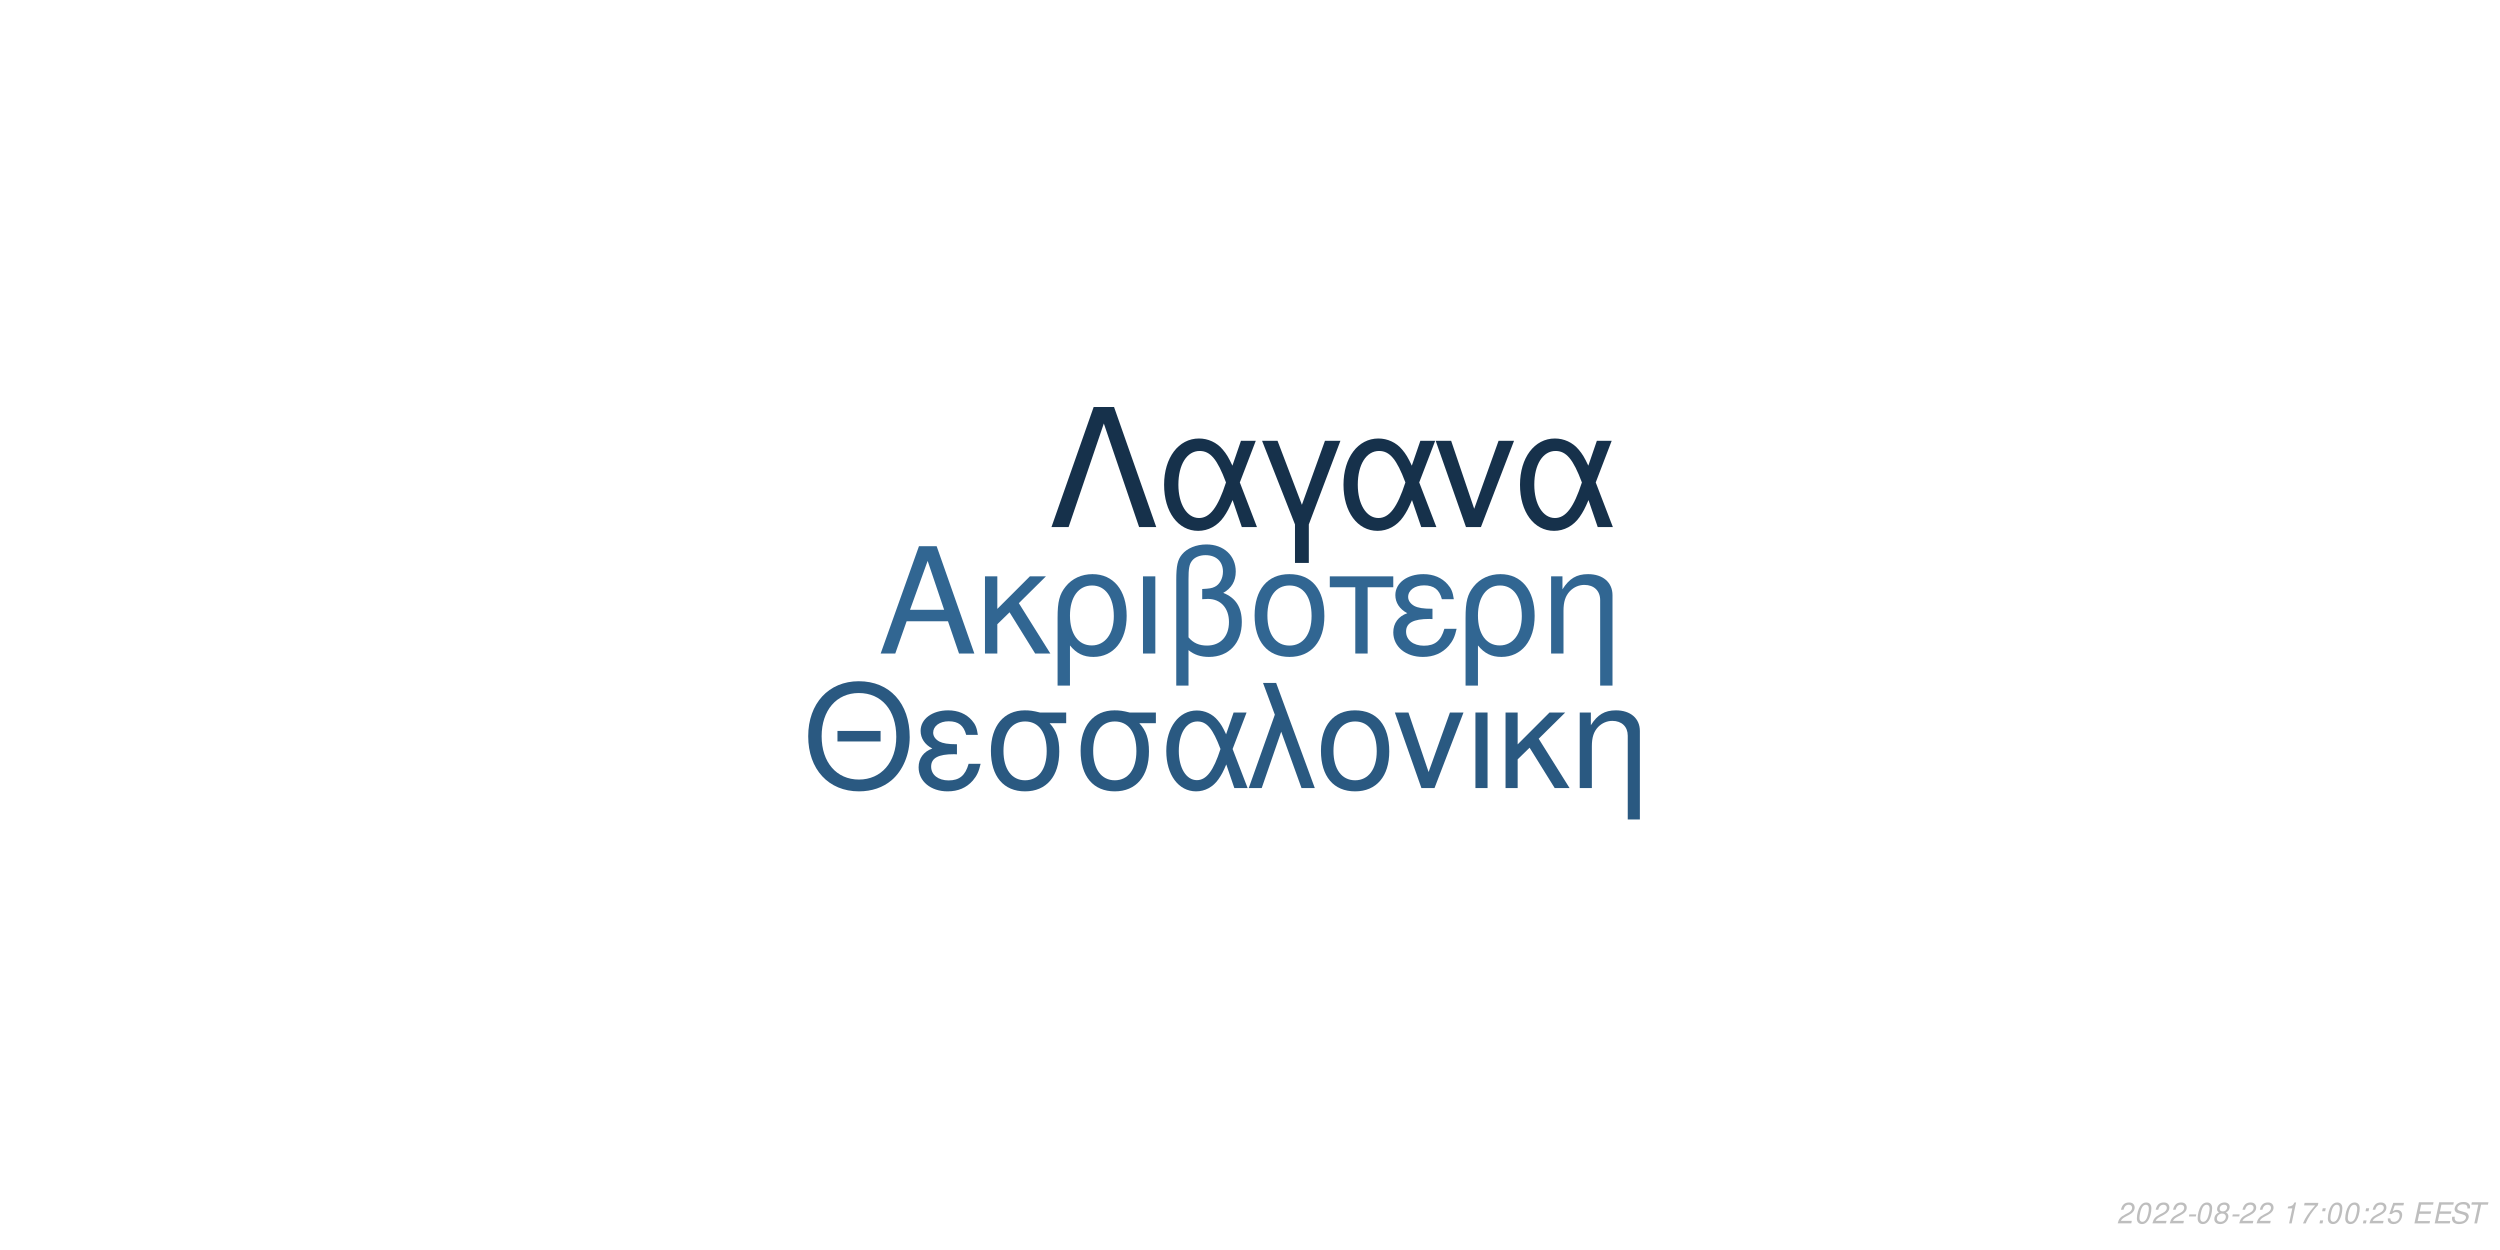
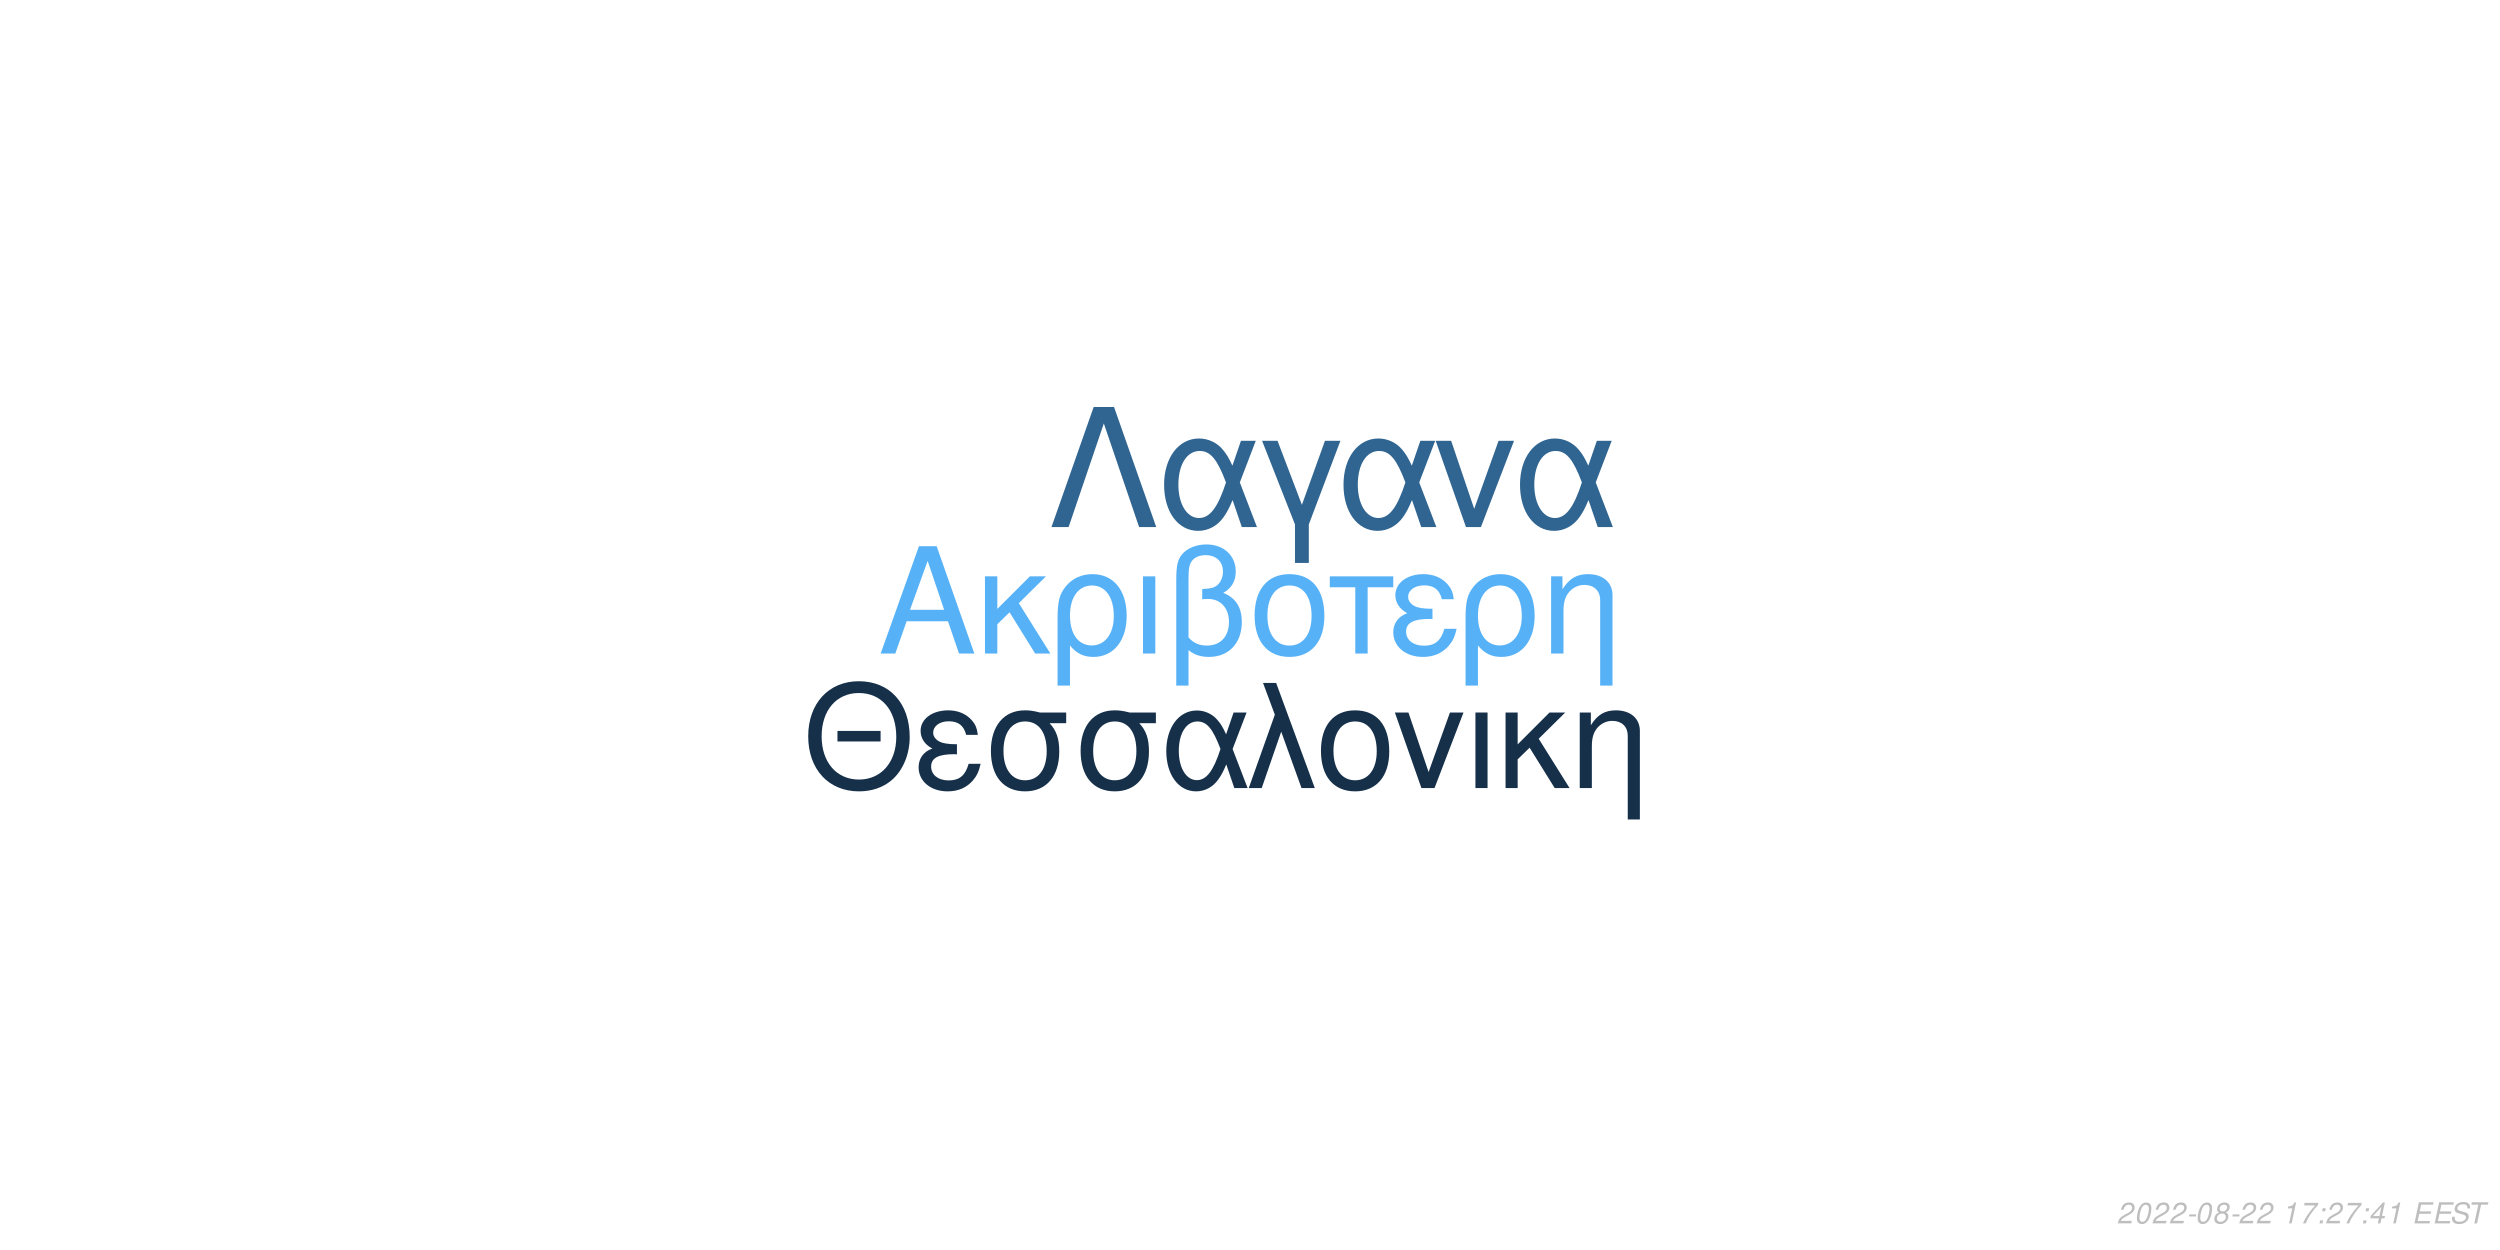
<svg xmlns="http://www.w3.org/2000/svg" xmlns:xlink="http://www.w3.org/1999/xlink" width="864pt" height="432pt" viewBox="0 0 864 432" version="1.1">
  <defs>
    <g>
      <symbol overflow="visible" id="glyph0-0">
        <path style="stroke:none;" d="" />
      </symbol>
      <symbol overflow="visible" id="glyph0-1">
        <path style="stroke:none;" d="M 24.125 -11.141 L 27.938 0 L 33.234 0 L 20.203 -37.094 L 14.094 -37.094 L 0.859 0 L 5.906 0 L 9.828 -11.141 Z M 22.797 -15.109 L 11 -15.109 L 17.094 -32.016 Z M 22.797 -15.109 " />
      </symbol>
      <symbol overflow="visible" id="glyph0-2">
        <path style="stroke:none;" d="M 7.172 -15.422 L 7.172 -26.672 L 2.906 -26.672 L 2.906 0 L 7.172 0 L 7.172 -10.125 L 11.406 -14.25 L 20.25 0 L 25.5 0 L 14.609 -17.406 L 23.969 -26.672 L 18.422 -26.672 Z M 7.172 -15.422 " />
      </symbol>
      <symbol overflow="visible" id="glyph0-3">
        <path style="stroke:none;" d="M 3 11.094 L 7.281 11.094 L 7.281 -2.797 C 9.516 -0.047 11.953 1.172 15.375 1.172 C 22.344 1.172 26.875 -4.422 26.875 -13.031 C 26.875 -21.891 22.297 -27.438 15.062 -27.438 C 11.297 -27.438 7.984 -25.906 5.797 -23.156 C 3.672 -20.516 3 -17.969 3 -12.359 Z M 14.906 -23.516 C 19.547 -23.516 22.438 -19.438 22.438 -12.922 C 22.438 -6.812 19.391 -2.797 14.812 -2.797 C 10.172 -2.797 7.281 -6.766 7.281 -13.125 C 7.281 -19.484 10.234 -23.516 14.906 -23.516 Z M 14.906 -23.516 " />
      </symbol>
      <symbol overflow="visible" id="glyph0-4">
        <path style="stroke:none;" d="M 3.516 0 L 7.781 0 L 7.781 -26.672 L 3.516 -26.672 Z M 3.516 0 " />
      </symbol>
      <symbol overflow="visible" id="glyph0-5">
        <path style="stroke:none;" d="M 4.016 11.094 L 8.25 11.094 L 8.25 -1.172 C 10.172 0.406 12.422 1.172 15.312 1.172 C 22.188 1.172 26.672 -3.609 26.672 -10.891 C 26.672 -15.984 24.578 -19.234 20.25 -20.969 C 23.109 -22.547 24.578 -25.031 24.578 -28.344 C 24.578 -33.844 20.406 -37.703 14.453 -37.703 C 10.938 -37.703 7.734 -36.391 6 -34.25 C 4.484 -32.422 4.016 -30.328 4.016 -25.391 Z M 8.25 -25.656 C 8.25 -29.359 8.5 -30.844 9.469 -32.062 C 10.375 -33.281 12.156 -34 14.094 -34 C 17.812 -34 20.156 -31.812 20.156 -28.297 C 20.156 -25.953 18.984 -23.812 17.297 -23.047 C 16.281 -22.547 15.469 -22.438 12.984 -22.297 L 12.984 -18.781 C 13.734 -18.828 14.344 -18.875 14.969 -18.875 C 19.344 -18.875 22.234 -15.719 22.234 -10.891 C 22.234 -5.906 19.281 -2.75 14.656 -2.75 C 11.953 -2.75 9.922 -3.609 8.25 -5.594 Z M 8.25 -25.656 " />
      </symbol>
      <symbol overflow="visible" id="glyph0-6">
        <path style="stroke:none;" d="M 14.094 -27.438 C 6.562 -27.438 2.094 -22.094 2.094 -13.125 C 2.094 -4.125 6.562 1.172 14.141 1.172 C 21.672 1.172 26.203 -4.172 26.203 -12.922 C 26.203 -22.188 21.828 -27.438 14.094 -27.438 Z M 14.141 -23.516 C 18.938 -23.516 21.781 -19.594 21.781 -12.984 C 21.781 -6.672 18.828 -2.75 14.141 -2.75 C 9.422 -2.75 6.516 -6.672 6.516 -13.125 C 6.516 -19.594 9.422 -23.516 14.141 -23.516 Z M 14.141 -23.516 " />
      </symbol>
      <symbol overflow="visible" id="glyph0-7">
        <path style="stroke:none;" d="M 7.891 0 L 12.156 0 L 12.156 -22.906 L 21.016 -22.906 L 21.016 -26.672 L -0.922 -26.672 L -0.922 -22.906 L 7.891 -22.906 Z M 7.891 0 " />
      </symbol>
      <symbol overflow="visible" id="glyph0-8">
        <path style="stroke:none;" d="M 14.562 -15.469 C 11.344 -15.469 9.562 -15.781 8.297 -16.438 C 6.922 -17.203 6.156 -18.328 6.156 -19.547 C 6.156 -21.891 8.453 -23.562 11.656 -23.562 C 15.062 -23.562 16.953 -22.094 17.812 -18.781 L 21.938 -18.781 C 21.578 -21.266 21.062 -22.5 19.797 -23.922 C 17.812 -26.203 14.906 -27.438 11.453 -27.438 C 5.797 -27.438 1.734 -24.375 1.734 -20.203 C 1.734 -17.609 3.156 -15.375 5.859 -13.938 C 2.797 -12.875 1.016 -10.484 1.016 -7.328 C 1.016 -2.391 5.297 1.172 11.25 1.172 C 14.969 1.172 17.906 -0.109 20.156 -2.641 C 21.578 -4.328 22.297 -5.797 22.906 -8.547 L 18.672 -8.547 C 17.5 -4.422 15.422 -2.703 11.609 -2.703 C 7.938 -2.703 5.438 -4.688 5.438 -7.578 C 5.438 -10.578 7.938 -11.953 13.484 -11.953 C 13.641 -11.953 14.094 -11.953 14.562 -11.906 Z M 14.562 -15.469 " />
      </symbol>
      <symbol overflow="visible" id="glyph0-9">
        <path style="stroke:none;" d="M 3.562 -26.672 L 3.562 0 L 7.844 0 L 7.844 -14.703 C 7.844 -17.906 8.5 -19.891 10.031 -21.531 C 11.406 -22.953 13.188 -23.719 15.062 -23.719 C 18.375 -23.719 20.516 -21.672 20.516 -18.469 L 20.516 11.094 L 24.781 11.094 L 24.781 -20.156 C 24.781 -24.578 21.469 -27.438 16.328 -27.438 C 12.359 -27.438 9.828 -25.906 7.484 -22.188 L 7.484 -26.672 Z M 3.562 -26.672 " />
      </symbol>
      <symbol overflow="visible" id="glyph1-0">
        <path style="stroke:none;" d="" />
      </symbol>
      <symbol overflow="visible" id="glyph1-1">
        <path style="stroke:none;" d="M 26.859 -19.734 L 11.953 -19.734 L 11.953 -16.094 L 26.859 -16.094 Z M 19.328 -36.922 C 8.922 -36.922 1.844 -29.25 1.844 -17.891 C 1.844 -6.484 8.875 1.141 19.391 1.141 C 23.812 1.141 27.703 -0.203 30.641 -2.688 C 34.578 -6.031 36.922 -11.656 36.922 -17.594 C 36.922 -29.297 30 -36.922 19.328 -36.922 Z M 19.328 -32.844 C 27.203 -32.844 32.281 -26.906 32.281 -17.688 C 32.281 -8.922 27.062 -2.938 19.391 -2.938 C 11.609 -2.938 6.484 -8.922 6.484 -17.891 C 6.484 -26.859 11.609 -32.844 19.328 -32.844 Z M 19.328 -32.844 " />
      </symbol>
      <symbol overflow="visible" id="glyph1-2">
        <path style="stroke:none;" d="M 14.25 -15.141 C 11.109 -15.141 9.375 -15.453 8.125 -16.094 C 6.781 -16.844 6.031 -17.938 6.031 -19.141 C 6.031 -21.422 8.266 -23.078 11.406 -23.078 C 14.75 -23.078 16.594 -21.625 17.438 -18.391 L 21.469 -18.391 C 21.125 -20.828 20.625 -22.031 19.391 -23.422 C 17.438 -25.656 14.594 -26.859 11.219 -26.859 C 5.688 -26.859 1.688 -23.875 1.688 -19.781 C 1.688 -17.234 3.094 -15.047 5.734 -13.656 C 2.734 -12.609 1 -10.266 1 -7.172 C 1 -2.344 5.188 1.141 11.016 1.141 C 14.656 1.141 17.547 -0.094 19.734 -2.594 C 21.125 -4.234 21.828 -5.688 22.422 -8.375 L 18.281 -8.375 C 17.141 -4.328 15.094 -2.641 11.359 -2.641 C 7.766 -2.641 5.328 -4.578 5.328 -7.422 C 5.328 -10.359 7.766 -11.703 13.203 -11.703 C 13.359 -11.703 13.797 -11.703 14.25 -11.656 Z M 14.25 -15.141 " />
      </symbol>
      <symbol overflow="visible" id="glyph1-3">
        <path style="stroke:none;" d="M 29 -26.109 L 19.938 -26.109 C 17.594 -26.703 16.438 -26.859 14.703 -26.859 C 7.469 -26.859 2.984 -21.469 2.984 -12.859 C 2.984 -4.031 7.375 1.141 14.797 1.141 C 22.172 1.141 26.609 -4.078 26.609 -12.656 C 26.609 -17.047 25.656 -19.828 23.266 -22.422 L 29 -22.422 Z M 14.797 -23.016 C 19.531 -23.016 22.266 -19.234 22.266 -12.75 C 22.266 -6.531 19.438 -2.688 14.797 -2.688 C 10.172 -2.688 7.328 -6.531 7.328 -12.859 C 7.328 -19.188 10.172 -23.016 14.797 -23.016 Z M 14.797 -23.016 " />
      </symbol>
      <symbol overflow="visible" id="glyph1-4">
        <path style="stroke:none;" d="M 29.344 -26.109 L 24.859 -26.109 L 22.266 -18.578 C 21.125 -21.031 20.484 -22.125 19.328 -23.469 C 17.547 -25.609 14.906 -26.812 12.156 -26.812 C 5.984 -26.812 1.594 -20.984 1.594 -12.812 C 1.594 -4.578 5.828 1.141 11.906 1.141 C 14.953 1.141 17.734 -0.344 19.625 -3.047 C 20.672 -4.531 21.281 -5.688 22.328 -8.172 L 25.109 0 L 29.703 0 L 24.516 -13.5 Z M 20.328 -13.5 C 17.891 -5.922 15.453 -2.734 12.156 -2.734 C 8.516 -2.734 5.922 -6.922 5.922 -12.812 C 5.922 -18.938 8.516 -23.016 12.359 -23.016 C 15.594 -23.016 17.688 -20.531 20.328 -13.5 Z M 20.328 -13.5 " />
      </symbol>
      <symbol overflow="visible" id="glyph1-5">
        <path style="stroke:none;" d="M 1.094 0 L 5.578 0 L 12.312 -19.484 L 19.328 0 L 23.922 0 L 10.562 -36.328 L 6.031 -36.328 L 10.109 -25.359 Z M 1.094 0 " />
      </symbol>
      <symbol overflow="visible" id="glyph1-6">
        <path style="stroke:none;" d="M 13.797 -26.859 C 6.422 -26.859 2.047 -21.625 2.047 -12.859 C 2.047 -4.031 6.422 1.141 13.859 1.141 C 21.234 1.141 25.656 -4.078 25.656 -12.656 C 25.656 -21.719 21.375 -26.859 13.797 -26.859 Z M 13.859 -23.016 C 18.531 -23.016 21.328 -19.188 21.328 -12.703 C 21.328 -6.531 18.438 -2.688 13.859 -2.688 C 9.219 -2.688 6.375 -6.531 6.375 -12.859 C 6.375 -19.188 9.219 -23.016 13.859 -23.016 Z M 13.859 -23.016 " />
      </symbol>
      <symbol overflow="visible" id="glyph1-7">
        <path style="stroke:none;" d="M 14.297 0 L 24.312 -26.109 L 19.625 -26.109 L 12.25 -5.531 L 5.281 -26.109 L 0.594 -26.109 L 9.766 0 Z M 14.297 0 " />
      </symbol>
      <symbol overflow="visible" id="glyph1-8">
        <path style="stroke:none;" d="M 3.438 0 L 7.625 0 L 7.625 -26.109 L 3.438 -26.109 Z M 3.438 0 " />
      </symbol>
      <symbol overflow="visible" id="glyph1-9">
        <path style="stroke:none;" d="M 7.031 -15.094 L 7.031 -26.109 L 2.844 -26.109 L 2.844 0 L 7.031 0 L 7.031 -9.922 L 11.156 -13.953 L 19.828 0 L 24.969 0 L 14.297 -17.047 L 23.469 -26.109 L 18.031 -26.109 Z M 7.031 -15.094 " />
      </symbol>
      <symbol overflow="visible" id="glyph1-10">
        <path style="stroke:none;" d="M 3.484 -26.109 L 3.484 0 L 7.672 0 L 7.672 -14.406 C 7.672 -17.547 8.328 -19.484 9.812 -21.078 C 11.156 -22.469 12.906 -23.219 14.75 -23.219 C 17.984 -23.219 20.078 -21.234 20.078 -18.094 L 20.078 10.859 L 24.266 10.859 L 24.266 -19.734 C 24.266 -24.062 21.031 -26.859 16 -26.859 C 12.109 -26.859 9.609 -25.359 7.328 -21.719 L 7.328 -26.109 Z M 3.484 -26.109 " />
      </symbol>
      <symbol overflow="visible" id="glyph2-0">
        <path style="stroke:none;" d="" />
      </symbol>
      <symbol overflow="visible" id="glyph2-1">
        <path style="stroke:none;" d="M 22.531 -41.484 L 15.484 -41.484 L 0.906 0 L 6.828 0 L 19 -35.797 L 31.188 0 L 37.109 0 Z M 22.531 -41.484 " />
      </symbol>
      <symbol overflow="visible" id="glyph2-2">
        <path style="stroke:none;" d="M 33.516 -29.812 L 28.391 -29.812 L 25.438 -21.219 C 24.125 -24.016 23.391 -25.266 22.078 -26.797 C 20.031 -29.25 17.016 -30.609 13.891 -30.609 C 6.828 -30.609 1.828 -23.953 1.828 -14.625 C 1.828 -5.234 6.656 1.312 13.594 1.312 C 17.078 1.312 20.266 -0.391 22.422 -3.469 C 23.609 -5.172 24.297 -6.484 25.5 -9.328 L 28.688 0 L 33.922 0 L 28 -15.422 Z M 23.219 -15.422 C 20.422 -6.766 17.641 -3.125 13.891 -3.125 C 9.734 -3.125 6.766 -7.906 6.766 -14.625 C 6.766 -21.625 9.734 -26.297 14.109 -26.297 C 17.812 -26.297 20.203 -23.453 23.219 -15.422 Z M 23.219 -15.422 " />
      </symbol>
      <symbol overflow="visible" id="glyph2-3">
        <path style="stroke:none;" d="M 12.062 12.406 L 16.844 12.406 L 16.844 -0.906 L 27.766 -29.812 L 22.422 -29.812 L 14.453 -7.688 L 6.031 -29.812 L 0.688 -29.812 L 12.062 -0.906 Z M 12.062 12.406 " />
      </symbol>
      <symbol overflow="visible" id="glyph2-4">
        <path style="stroke:none;" d="M 16.328 0 L 27.766 -29.812 L 22.422 -29.812 L 14 -6.312 L 6.031 -29.812 L 0.688 -29.812 L 11.156 0 Z M 16.328 0 " />
      </symbol>
      <symbol overflow="visible" id="glyph3-0">
        <path style="stroke:none;" d="" />
      </symbol>
      <symbol overflow="visible" id="glyph3-1">
        <path style="stroke:none;" d="M 5.234 -0.875 L 1.469 -0.875 C 1.641 -1.375 2.203 -1.891 3.109 -2.344 L 4.234 -2.938 C 5.562 -3.625 6.219 -4.469 6.219 -5.484 C 6.219 -5.938 6.062 -6.359 5.797 -6.656 C 5.469 -7.047 4.984 -7.234 4.312 -7.234 C 2.766 -7.234 1.891 -6.453 1.484 -4.734 L 2.375 -4.734 C 2.484 -5.188 2.609 -5.484 2.797 -5.75 C 3.094 -6.203 3.609 -6.453 4.188 -6.453 C 4.891 -6.453 5.344 -6.031 5.344 -5.375 C 5.344 -4.703 4.859 -4.094 4.016 -3.656 L 2.984 -3.125 C 1.234 -2.188 0.797 -1.656 0.344 -0.016 L 5.047 -0.016 Z M 5.234 -0.875 " />
      </symbol>
      <symbol overflow="visible" id="glyph3-2">
        <path style="stroke:none;" d="M 4.203 -7.234 C 3.375 -7.234 2.688 -6.812 2.125 -5.984 C 1.484 -5.047 0.984 -3.188 0.984 -1.734 C 0.984 -1.109 1.172 -0.562 1.484 -0.266 C 1.797 0.047 2.281 0.234 2.766 0.234 C 3.625 0.234 4.281 -0.156 4.859 -1.016 C 5.516 -1.953 6 -3.797 6 -5.266 C 6 -6.5 5.328 -7.234 4.203 -7.234 Z M 4.094 -6.453 C 4.734 -6.453 5.125 -5.984 5.125 -5.156 C 5.125 -4.203 4.781 -2.625 4.406 -1.812 C 3.984 -0.938 3.516 -0.547 2.875 -0.547 C 2.25 -0.547 1.875 -1.031 1.875 -1.828 C 1.875 -2.797 2.203 -4.344 2.594 -5.203 C 2.984 -6.047 3.453 -6.453 4.094 -6.453 Z M 4.094 -6.453 " />
      </symbol>
      <symbol overflow="visible" id="glyph3-3">
        <path style="stroke:none;" d="M 3.516 -3.125 L 1.125 -3.125 L 0.969 -2.406 L 3.359 -2.406 Z M 3.516 -3.125 " />
      </symbol>
      <symbol overflow="visible" id="glyph3-4">
        <path style="stroke:none;" d="M 4.766 -3.797 C 5.078 -3.969 5.234 -4.078 5.438 -4.234 C 5.812 -4.594 6.062 -5.172 6.062 -5.734 C 6.062 -6.625 5.344 -7.234 4.266 -7.234 C 2.812 -7.234 1.703 -6.219 1.703 -4.875 C 1.703 -4.406 1.875 -4.125 2.359 -3.812 C 1.297 -3.312 0.75 -2.516 0.75 -1.469 C 0.75 -0.438 1.547 0.234 2.812 0.234 C 3.656 0.234 4.359 -0.094 4.938 -0.734 C 5.359 -1.234 5.609 -1.859 5.609 -2.438 C 5.609 -3.047 5.312 -3.516 4.766 -3.797 Z M 4.109 -6.453 C 4.797 -6.453 5.188 -6.125 5.188 -5.578 C 5.188 -5.266 5.062 -4.922 4.859 -4.672 C 4.562 -4.312 4.188 -4.156 3.656 -4.156 C 2.984 -4.156 2.594 -4.453 2.594 -4.984 C 2.594 -5.859 3.203 -6.453 4.109 -6.453 Z M 3.453 -3.406 C 4.234 -3.406 4.734 -2.984 4.734 -2.312 C 4.734 -1.312 3.922 -0.547 2.875 -0.547 C 2.125 -0.547 1.625 -0.969 1.625 -1.625 C 1.625 -2.609 2.438 -3.406 3.453 -3.406 Z M 3.453 -3.406 " />
      </symbol>
      <symbol overflow="visible" id="glyph3-5">
        <path style="stroke:none;" d="" />
      </symbol>
      <symbol overflow="visible" id="glyph3-6">
        <path style="stroke:none;" d="M 3.703 -5.188 L 2.594 0 L 3.469 0 L 5.016 -7.234 L 4.438 -7.234 C 3.906 -6.156 3.688 -6.016 2.234 -5.812 L 2.109 -5.188 Z M 3.703 -5.188 " />
      </symbol>
      <symbol overflow="visible" id="glyph3-7">
        <path style="stroke:none;" d="M 6.703 -7.094 L 1.953 -7.094 L 1.766 -6.219 L 5.594 -6.219 C 3.344 -3.688 2.266 -2.109 1.375 0 L 2.344 0 C 3.031 -1.906 4.828 -4.594 6.547 -6.281 Z M 6.703 -7.094 " />
      </symbol>
      <symbol overflow="visible" id="glyph3-8">
        <path style="stroke:none;" d="M 2.359 -1.031 L 1.312 -1.031 L 1.094 0 L 2.141 0 Z M 3.266 -5.234 L 2.219 -5.234 L 2 -4.203 L 3.047 -4.203 Z M 3.266 -5.234 " />
      </symbol>
      <symbol overflow="visible" id="glyph3-9">
-         <path style="stroke:none;" d="M 6.297 -7.094 L 2.594 -7.094 L 1.234 -3.234 L 2.047 -3.234 C 2.656 -3.766 2.938 -3.906 3.531 -3.906 C 4.328 -3.906 4.797 -3.453 4.797 -2.688 C 4.797 -1.438 3.969 -0.547 2.828 -0.547 C 2.031 -0.547 1.609 -0.938 1.578 -1.734 L 0.703 -1.734 L 0.703 -1.516 C 0.703 -0.938 0.844 -0.547 1.188 -0.266 C 1.562 0.062 2.078 0.234 2.703 0.234 C 3.656 0.234 4.391 -0.156 4.984 -0.922 C 5.422 -1.5 5.672 -2.234 5.672 -2.953 C 5.672 -4 4.938 -4.672 3.812 -4.672 C 3.328 -4.672 2.906 -4.547 2.406 -4.234 L 3.109 -6.219 L 6.109 -6.219 Z M 6.297 -7.094 " />
+         <path style="stroke:none;" d="M 3.625 -1.75 L 3.266 0 L 4.141 0 L 4.516 -1.75 L 5.562 -1.75 L 5.734 -2.531 L 4.688 -2.531 L 5.688 -7.234 L 5.016 -7.234 L 0.844 -2.672 L 0.641 -1.75 Z M 3.797 -2.531 L 1.594 -2.531 L 4.469 -5.703 Z M 3.797 -2.531 " />
      </symbol>
      <symbol overflow="visible" id="glyph3-10">
        <path style="stroke:none;" d="M 2.547 -3.312 L 6.5 -3.312 L 6.688 -4.141 L 2.719 -4.141 L 3.219 -6.469 L 7.344 -6.469 L 7.516 -7.297 L 2.453 -7.297 L 0.906 0 L 6.125 0 L 6.297 -0.812 L 2.016 -0.812 Z M 2.547 -3.312 " />
      </symbol>
      <symbol overflow="visible" id="glyph3-11">
        <path style="stroke:none;" d="M 7.062 -5.156 C 7.125 -5.438 7.141 -5.562 7.141 -5.703 C 7.141 -6.156 6.938 -6.594 6.594 -6.891 C 6.188 -7.25 5.656 -7.406 4.875 -7.406 C 3.844 -7.406 3.047 -7.125 2.5 -6.562 C 2.094 -6.141 1.781 -5.438 1.781 -4.922 C 1.781 -4.297 2.219 -3.766 2.891 -3.562 L 4.594 -3.094 C 5.406 -2.859 5.734 -2.578 5.734 -2.094 C 5.734 -1.781 5.547 -1.406 5.266 -1.141 C 4.844 -0.766 4.266 -0.578 3.453 -0.578 C 2.328 -0.578 1.812 -0.984 1.812 -1.906 C 1.812 -2.047 1.812 -2.125 1.844 -2.312 L 0.984 -2.312 C 0.906 -2.062 0.891 -1.906 0.891 -1.688 C 0.891 -0.484 1.797 0.234 3.297 0.234 C 4.359 0.234 5.234 -0.062 5.812 -0.609 C 6.344 -1.078 6.688 -1.797 6.688 -2.375 C 6.688 -2.641 6.609 -2.906 6.453 -3.156 C 6.234 -3.5 5.938 -3.703 5.469 -3.828 L 3.75 -4.312 C 2.984 -4.547 2.734 -4.734 2.734 -5.188 C 2.734 -5.547 2.875 -5.844 3.188 -6.109 C 3.547 -6.438 4.031 -6.594 4.703 -6.594 C 5.266 -6.594 5.688 -6.484 5.906 -6.297 C 6.094 -6.125 6.219 -5.797 6.219 -5.516 C 6.219 -5.422 6.203 -5.344 6.188 -5.156 Z M 7.062 -5.156 " />
      </symbol>
      <symbol overflow="visible" id="glyph3-12">
        <path style="stroke:none;" d="M 4.938 -6.469 L 7.312 -6.469 L 7.484 -7.297 L 1.75 -7.297 L 1.578 -6.469 L 3.984 -6.469 L 2.609 0 L 3.547 0 Z M 4.938 -6.469 " />
      </symbol>
    </g>
  </defs>
  <g id="surface1">
    <rect x="0" y="0" width="864" height="432" style="fill:rgb(100%,100%,100%);fill-opacity:1;stroke:none;" />
-     <g style="fill:rgb(19.216%,40%,57.255%);fill-opacity:1;">
+     <g style="fill:rgb(33.725%,69.412%,96.863%);fill-opacity:1;">
      <use xlink:href="#glyph0-1" x="303.5" y="225.861" />
      <use xlink:href="#glyph0-2" x="337.5" y="225.861" />
      <use xlink:href="#glyph0-3" x="362.5" y="225.861" />
      <use xlink:href="#glyph0-4" x="391.5" y="225.861" />
      <use xlink:href="#glyph0-5" x="402.5" y="225.861" />
      <use xlink:href="#glyph0-6" x="431.5" y="225.861" />
      <use xlink:href="#glyph0-7" x="460.5" y="225.861" />
      <use xlink:href="#glyph0-8" x="480.5" y="225.861" />
      <use xlink:href="#glyph0-3" x="503.5" y="225.861" />
      <use xlink:href="#glyph0-9" x="532.5" y="225.861" />
    </g>
-     <g style="fill:rgb(16.471%,34.902%,50.588%);fill-opacity:1;">
+     <g style="fill:rgb(8.627%,18.824%,29.02%);fill-opacity:1;">
      <use xlink:href="#glyph1-1" x="277.473" y="272.354" />
      <use xlink:href="#glyph1-2" x="316.473" y="272.354" />
      <use xlink:href="#glyph1-3" x="339.473" y="272.354" />
      <use xlink:href="#glyph1-3" x="370.473" y="272.354" />
      <use xlink:href="#glyph1-4" x="401.473" y="272.354" />
      <use xlink:href="#glyph1-5" x="430.473" y="272.354" />
      <use xlink:href="#glyph1-6" x="454.473" y="272.354" />
      <use xlink:href="#glyph1-7" x="481.473" y="272.354" />
      <use xlink:href="#glyph1-8" x="506.473" y="272.354" />
      <use xlink:href="#glyph1-9" x="517.473" y="272.354" />
      <use xlink:href="#glyph1-10" x="542.473" y="272.354" />
    </g>
-     <g style="fill:rgb(8.627%,19.216%,29.412%);fill-opacity:1;">
+     <g style="fill:rgb(18.824%,39.608%,56.863%);fill-opacity:1;">
      <use xlink:href="#glyph2-1" x="362.484" y="182.152" />
      <use xlink:href="#glyph2-2" x="400.484" y="182.152" />
      <use xlink:href="#glyph2-3" x="435.484" y="182.152" />
      <use xlink:href="#glyph2-2" x="462.484" y="182.152" />
      <use xlink:href="#glyph2-4" x="495.484" y="182.152" />
      <use xlink:href="#glyph2-2" x="523.484" y="182.152" />
    </g>
    <g style="fill:rgb(74.51%,74.51%,74.51%);fill-opacity:1;">
      <use xlink:href="#glyph3-1" x="731.52" y="422.81" />
      <use xlink:href="#glyph3-2" x="737.52" y="422.81" />
      <use xlink:href="#glyph3-1" x="743.52" y="422.81" />
      <use xlink:href="#glyph3-1" x="749.52" y="422.81" />
      <use xlink:href="#glyph3-3" x="755.52" y="422.81" />
      <use xlink:href="#glyph3-2" x="758.52" y="422.81" />
      <use xlink:href="#glyph3-4" x="764.52" y="422.81" />
      <use xlink:href="#glyph3-3" x="770.52" y="422.81" />
      <use xlink:href="#glyph3-1" x="773.52" y="422.81" />
      <use xlink:href="#glyph3-1" x="779.52" y="422.81" />
      <use xlink:href="#glyph3-5" x="785.52" y="422.81" />
      <use xlink:href="#glyph3-6" x="788.52" y="422.81" />
      <use xlink:href="#glyph3-7" x="794.52" y="422.81" />
      <use xlink:href="#glyph3-8" x="800.52" y="422.81" />
-       <use xlink:href="#glyph3-2" x="803.52" y="422.81" />
-       <use xlink:href="#glyph3-2" x="809.52" y="422.81" />
+       <use xlink:href="#glyph3-1" x="803.52" y="422.81" />
+       <use xlink:href="#glyph3-7" x="809.52" y="422.81" />
      <use xlink:href="#glyph3-8" x="815.52" y="422.81" />
-       <use xlink:href="#glyph3-1" x="818.52" y="422.81" />
-       <use xlink:href="#glyph3-9" x="824.52" y="422.81" />
+       <use xlink:href="#glyph3-9" x="818.52" y="422.81" />
+       <use xlink:href="#glyph3-6" x="824.52" y="422.81" />
      <use xlink:href="#glyph3-5" x="830.52" y="422.81" />
      <use xlink:href="#glyph3-10" x="833.52" y="422.81" />
      <use xlink:href="#glyph3-10" x="840.52" y="422.81" />
      <use xlink:href="#glyph3-11" x="846.52" y="422.81" />
      <use xlink:href="#glyph3-12" x="852.52" y="422.81" />
    </g>
  </g>
</svg>
